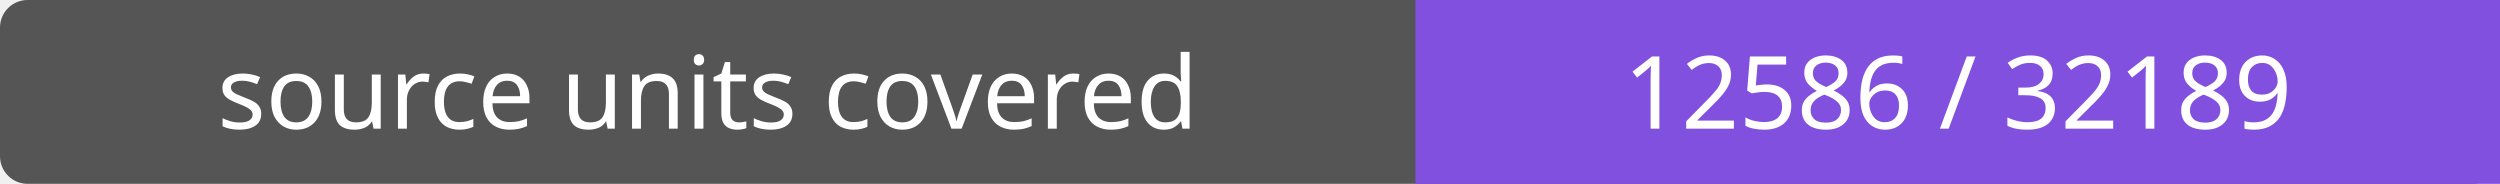
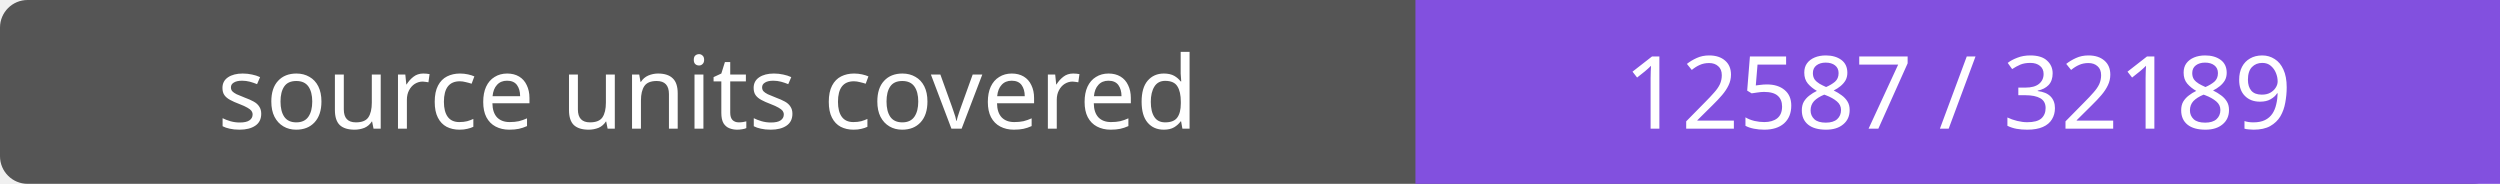
- <svg xmlns="http://www.w3.org/2000/svg" width="272" height="20" role="img" aria-label="source units covered: 12586 / 32189">
+ <svg xmlns="http://www.w3.org/2000/svg" width="272" height="20" role="img" aria-label="source units covered: 12587 / 32189">
  <rect width="272" height="20" rx="3" fill="#555" />
  <path fill="#8250df" d="M154 0h118v20H154z" />
  <g fill="#fff" text-anchor="middle" font-family="Verdana,sans-serif" font-size="11">
    <text x="77.0" y="14">source units covered</text>
-     <text x="213.0" y="14">12586 / 32189</text>
+     <text x="213.0" y="14">12587 / 32189</text>
  </g>
</svg>
